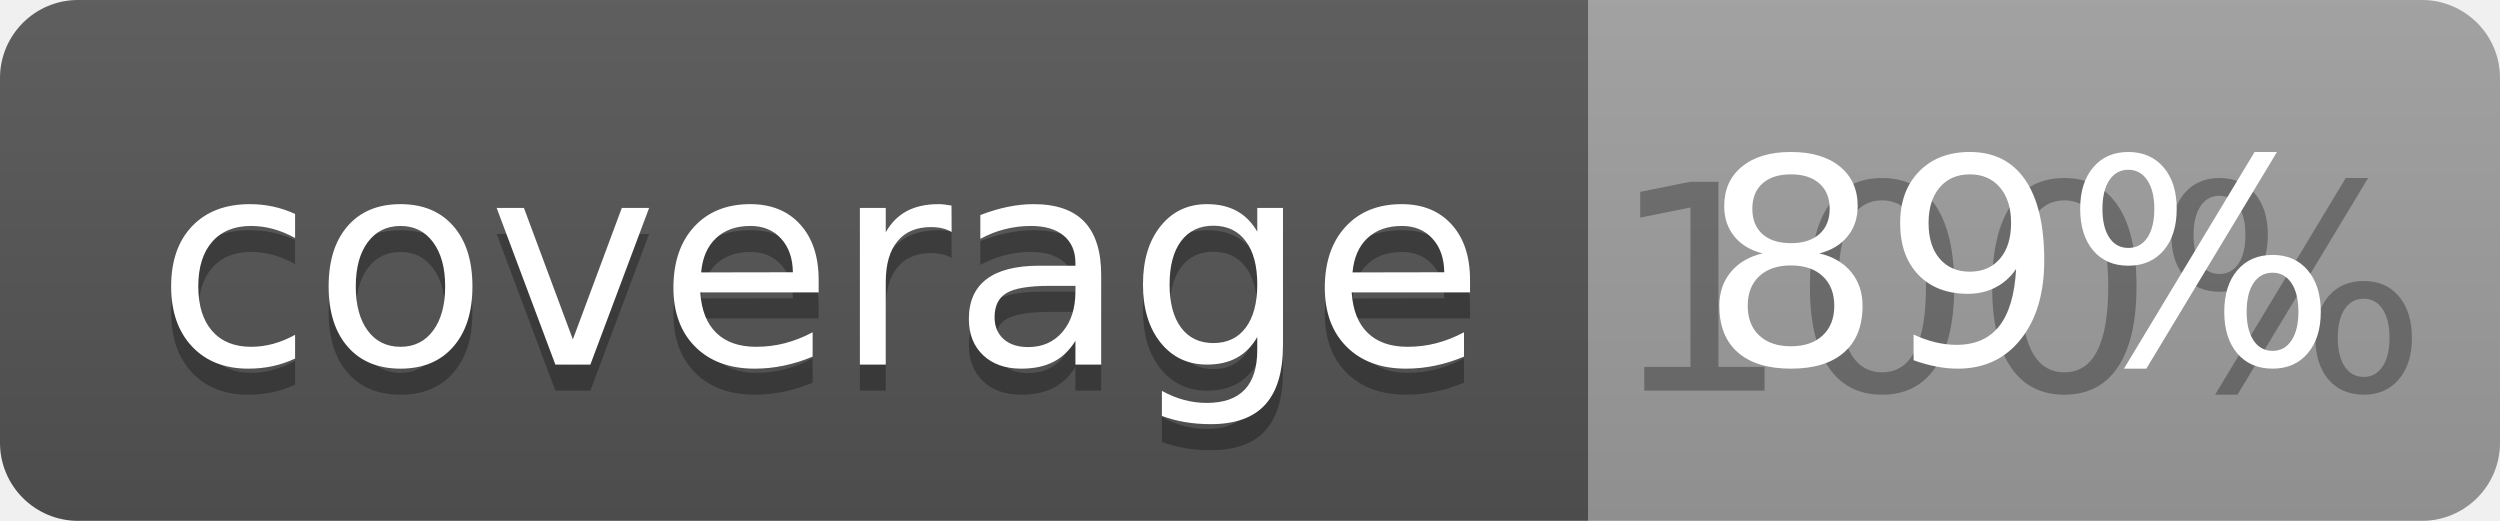
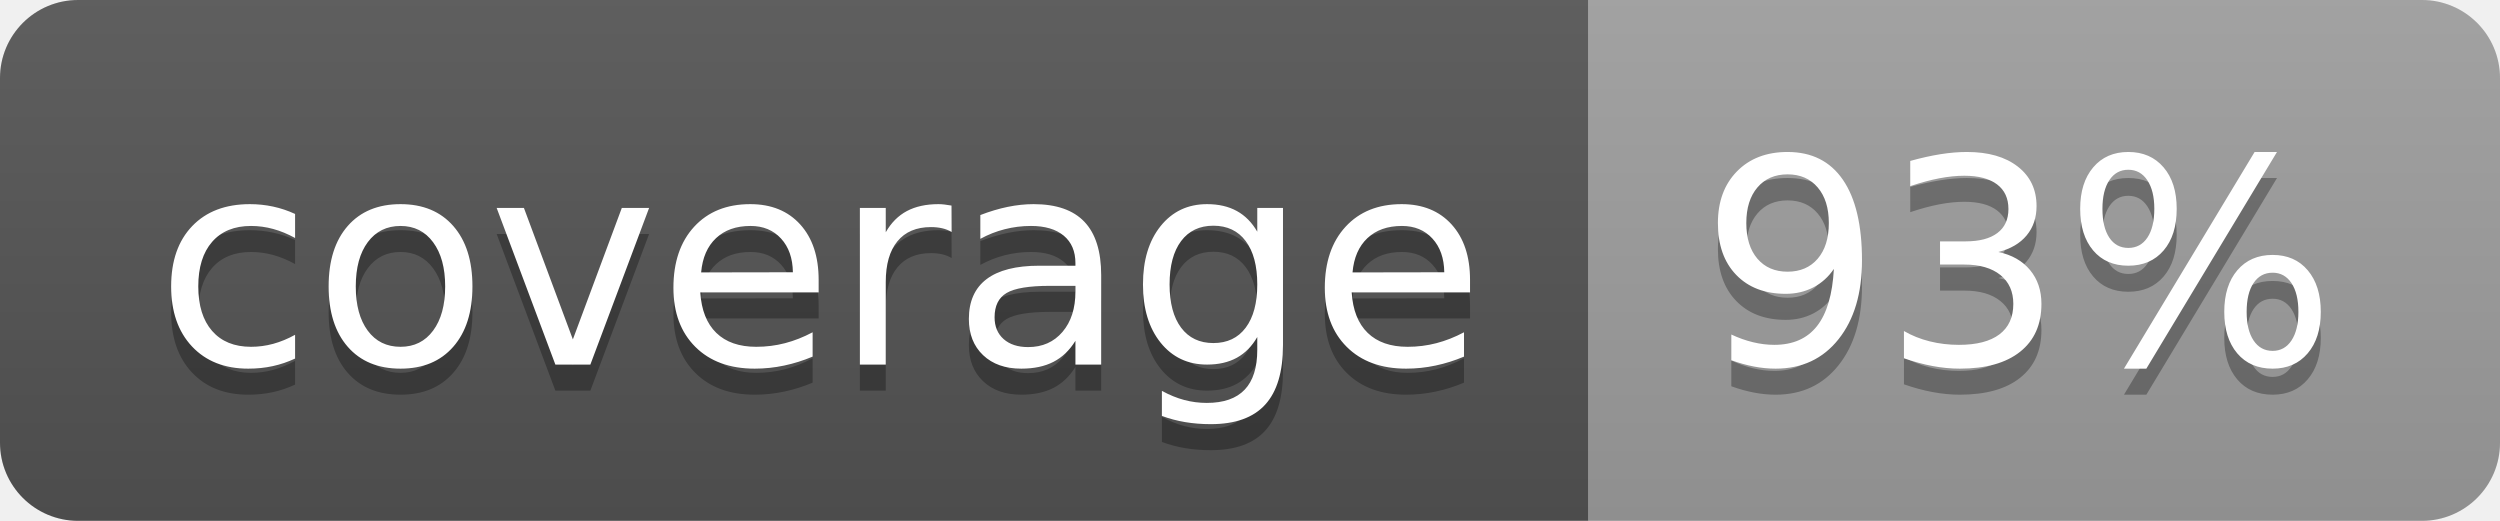
<svg xmlns="http://www.w3.org/2000/svg" width="96" height="20">
  <linearGradient id="b" x2="0" y2="100%">
    <stop offset="0" stop-color="#bbb" stop-opacity=".1" />
    <stop offset="1" stop-opacity=".1" />
  </linearGradient>
  <clipPath id="a">
    <rect width="96" height="20" rx="3" fill="#fff" />
  </clipPath>
  <g clip-path="url(#a)">
    <path fill="#555" d="M0 0h61v20H0z" />
    <path fill="#9F9F9F" d="M61 0h35v20H61z" />
    <path fill="url(#b)" d="M0 0h96v20H0z" />
  </g>
  <g fill="#fff" text-anchor="middle" font-family="DejaVu Sans,Verdana,Geneva,sans-serif" font-size="110">
    <text x="315" y="150" fill="#010101" fill-opacity=".3" transform="scale(.1)" textLength="510">coverage</text>
    <text x="315" y="140" transform="scale(.1)" textLength="510">coverage</text>
-     <text x="775" y="150" fill="#010101" fill-opacity=".3" transform="scale(.1)" textLength="250">100%</text>
-     <text x="775" y="140" transform="scale(.1)" textLength="250">89%</text>
+     <text x="775" y="150" fill="#010101" fill-opacity=".3" transform="scale(.1)" textLength="250">93%</text>
+     <text x="775" y="140" transform="scale(.1)" textLength="250">93%</text>
  </g>
</svg>
